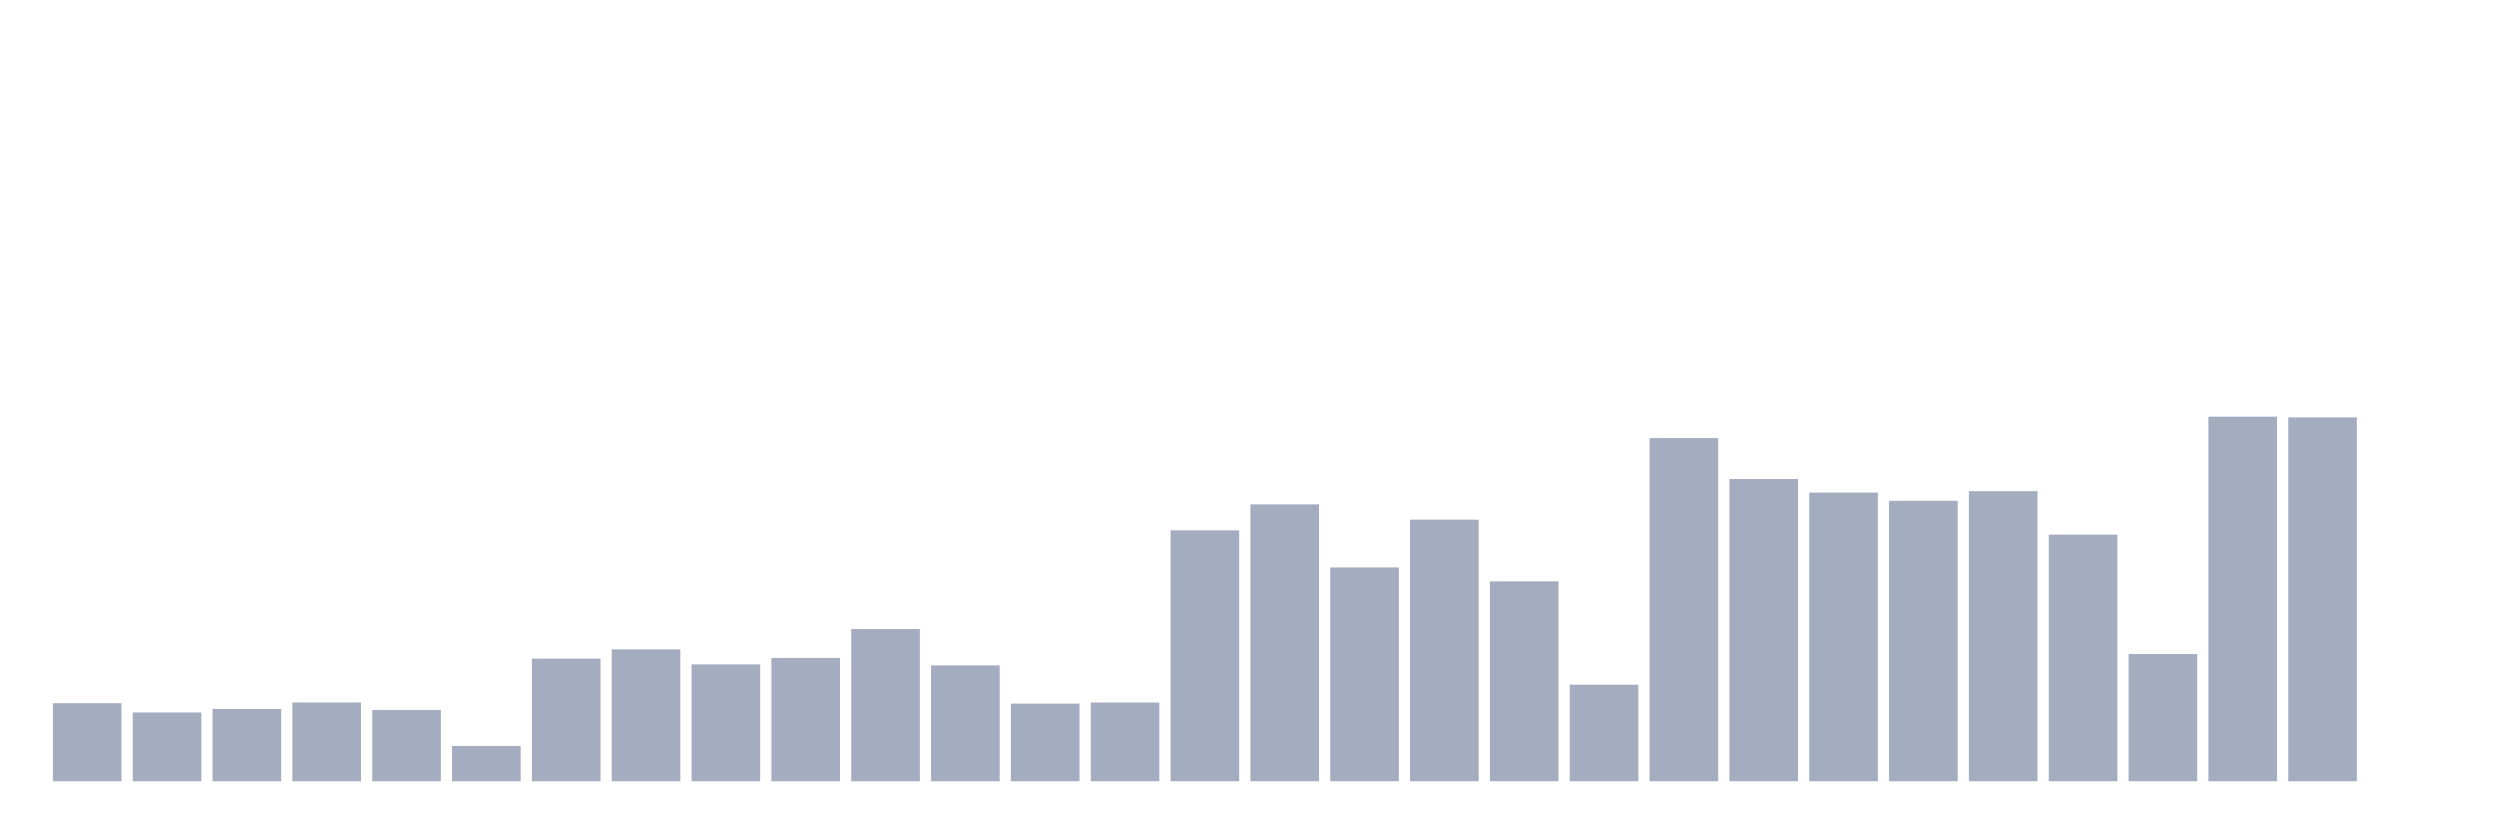
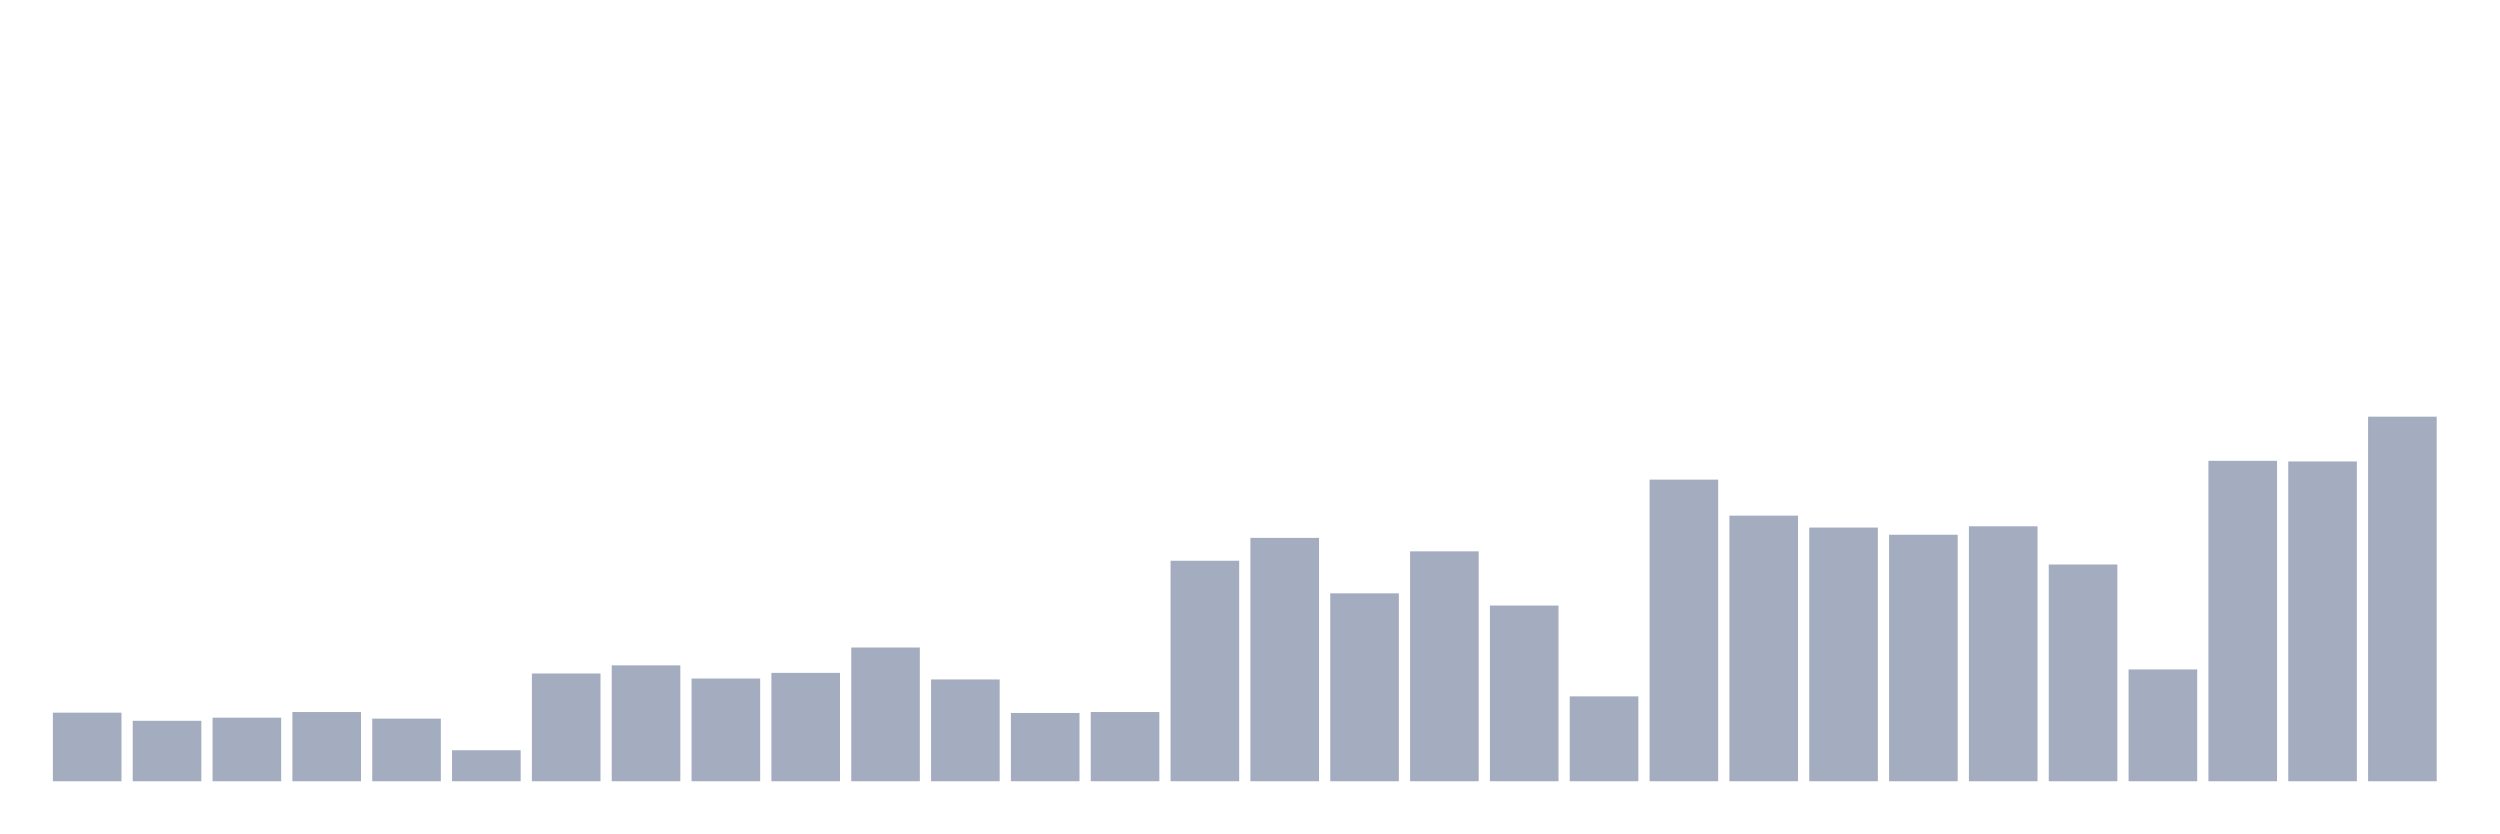
<svg xmlns="http://www.w3.org/2000/svg" viewBox="0 0 480 160">
  <g transform="translate(10,10)">
-     <rect class="bar" x="0.153" width="13.175" y="125.015" height="14.985" fill="rgb(164,173,192)" />
-     <rect class="bar" x="15.482" width="13.175" y="126.794" height="13.206" fill="rgb(164,173,192)" />
-     <rect class="bar" x="30.81" width="13.175" y="126.109" height="13.891" fill="rgb(164,173,192)" />
-     <rect class="bar" x="46.138" width="13.175" y="124.878" height="15.122" fill="rgb(164,173,192)" />
-     <rect class="bar" x="61.466" width="13.175" y="126.315" height="13.685" fill="rgb(164,173,192)" />
-     <rect class="bar" x="76.794" width="13.175" y="133.226" height="6.774" fill="rgb(164,173,192)" />
-     <rect class="bar" x="92.123" width="13.175" y="116.461" height="23.539" fill="rgb(164,173,192)" />
-     <rect class="bar" x="107.451" width="13.175" y="114.682" height="25.318" fill="rgb(164,173,192)" />
-     <rect class="bar" x="122.779" width="13.175" y="117.556" height="22.444" fill="rgb(164,173,192)" />
-     <rect class="bar" x="138.107" width="13.175" y="116.325" height="23.675" fill="rgb(164,173,192)" />
-     <rect class="bar" x="153.436" width="13.175" y="110.782" height="29.218" fill="rgb(164,173,192)" />
-     <rect class="bar" x="168.764" width="13.175" y="117.761" height="22.239" fill="rgb(164,173,192)" />
-     <rect class="bar" x="184.092" width="13.175" y="125.083" height="14.917" fill="rgb(164,173,192)" />
-     <rect class="bar" x="199.42" width="13.175" y="124.878" height="15.122" fill="rgb(164,173,192)" />
-     <rect class="bar" x="214.748" width="13.175" y="91.828" height="48.172" fill="rgb(164,173,192)" />
-     <rect class="bar" x="230.077" width="13.175" y="86.833" height="53.167" fill="rgb(164,173,192)" />
-     <rect class="bar" x="245.405" width="13.175" y="98.944" height="41.056" fill="rgb(164,173,192)" />
-     <rect class="bar" x="260.733" width="13.175" y="89.775" height="50.225" fill="rgb(164,173,192)" />
-     <rect class="bar" x="276.061" width="13.175" y="101.613" height="38.387" fill="rgb(164,173,192)" />
-     <rect class="bar" x="291.39" width="13.175" y="121.457" height="18.543" fill="rgb(164,173,192)" />
-     <rect class="bar" x="306.718" width="13.175" y="74.106" height="65.894" fill="rgb(164,173,192)" />
-     <rect class="bar" x="322.046" width="13.175" y="81.975" height="58.025" fill="rgb(164,173,192)" />
-     <rect class="bar" x="337.374" width="13.175" y="84.575" height="55.425" fill="rgb(164,173,192)" />
-     <rect class="bar" x="352.702" width="13.175" y="86.149" height="53.851" fill="rgb(164,173,192)" />
-     <rect class="bar" x="368.031" width="13.175" y="84.301" height="55.699" fill="rgb(164,173,192)" />
-     <rect class="bar" x="383.359" width="13.175" y="92.649" height="47.351" fill="rgb(164,173,192)" />
-     <rect class="bar" x="398.687" width="13.175" y="115.572" height="24.428" fill="rgb(164,173,192)" />
-     <rect class="bar" x="414.015" width="13.175" y="70" height="70" fill="rgb(164,173,192)" />
-     <rect class="bar" x="429.344" width="13.175" y="70.137" height="69.863" fill="rgb(164,173,192)" />
-     <rect class="bar" x="444.672" width="13.175" y="140" height="0" fill="rgb(164,173,192)" />
+     <rect class="bar" x="0.153" width="13.175" y="126.83" height="13.17" fill="rgb(164,173,192)" />
+     <rect class="bar" x="15.482" width="13.175" y="128.393" height="11.607" fill="rgb(164,173,192)" />
+     <rect class="bar" x="30.81" width="13.175" y="127.792" height="12.208" fill="rgb(164,173,192)" />
+     <rect class="bar" x="46.138" width="13.175" y="126.71" height="13.29" fill="rgb(164,173,192)" />
+     <rect class="bar" x="61.466" width="13.175" y="127.973" height="12.027" fill="rgb(164,173,192)" />
+     <rect class="bar" x="76.794" width="13.175" y="134.046" height="5.954" fill="rgb(164,173,192)" />
+     <rect class="bar" x="92.123" width="13.175" y="119.313" height="20.687" fill="rgb(164,173,192)" />
+     <rect class="bar" x="107.451" width="13.175" y="117.749" height="22.251" fill="rgb(164,173,192)" />
+     <rect class="bar" x="122.779" width="13.175" y="120.275" height="19.725" fill="rgb(164,173,192)" />
+     <rect class="bar" x="138.107" width="13.175" y="119.192" height="20.808" fill="rgb(164,173,192)" />
+     <rect class="bar" x="153.436" width="13.175" y="114.321" height="25.679" fill="rgb(164,173,192)" />
+     <rect class="bar" x="168.764" width="13.175" y="120.455" height="19.545" fill="rgb(164,173,192)" />
+     <rect class="bar" x="184.092" width="13.175" y="126.89" height="13.11" fill="rgb(164,173,192)" />
+     <rect class="bar" x="199.42" width="13.175" y="126.71" height="13.29" fill="rgb(164,173,192)" />
+     <rect class="bar" x="214.748" width="13.175" y="97.663" height="42.337" fill="rgb(164,173,192)" />
+     <rect class="bar" x="230.077" width="13.175" y="93.273" height="46.727" fill="rgb(164,173,192)" />
+     <rect class="bar" x="245.405" width="13.175" y="103.918" height="36.082" fill="rgb(164,173,192)" />
+     <rect class="bar" x="260.733" width="13.175" y="95.859" height="44.141" fill="rgb(164,173,192)" />
+     <rect class="bar" x="276.061" width="13.175" y="106.263" height="33.737" fill="rgb(164,173,192)" />
+     <rect class="bar" x="291.39" width="13.175" y="123.703" height="16.297" fill="rgb(164,173,192)" />
+     <rect class="bar" x="306.718" width="13.175" y="82.088" height="57.912" fill="rgb(164,173,192)" />
+     <rect class="bar" x="322.046" width="13.175" y="89.003" height="50.997" fill="rgb(164,173,192)" />
+     <rect class="bar" x="337.374" width="13.175" y="91.289" height="48.711" fill="rgb(164,173,192)" />
+     <rect class="bar" x="352.702" width="13.175" y="92.672" height="47.328" fill="rgb(164,173,192)" />
+     <rect class="bar" x="368.031" width="13.175" y="91.048" height="48.952" fill="rgb(164,173,192)" />
+     <rect class="bar" x="383.359" width="13.175" y="98.385" height="41.615" fill="rgb(164,173,192)" />
+     <rect class="bar" x="398.687" width="13.175" y="118.531" height="21.469" fill="rgb(164,173,192)" />
+     <rect class="bar" x="414.015" width="13.175" y="78.479" height="61.521" fill="rgb(164,173,192)" />
+     <rect class="bar" x="429.344" width="13.175" y="78.6" height="61.4" fill="rgb(164,173,192)" />
+     <rect class="bar" x="444.672" width="13.175" y="70" height="70" fill="rgb(164,173,192)" />
  </g>
</svg>
